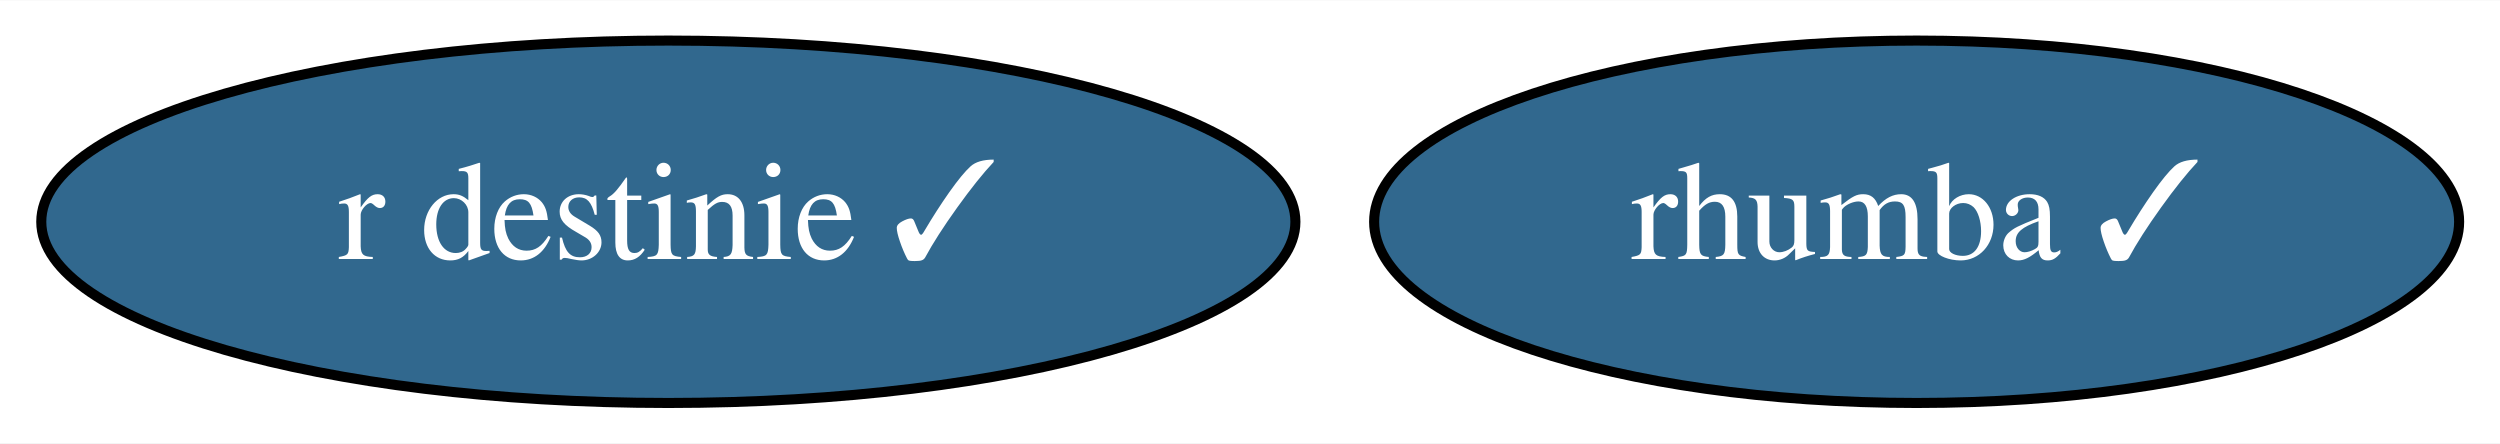
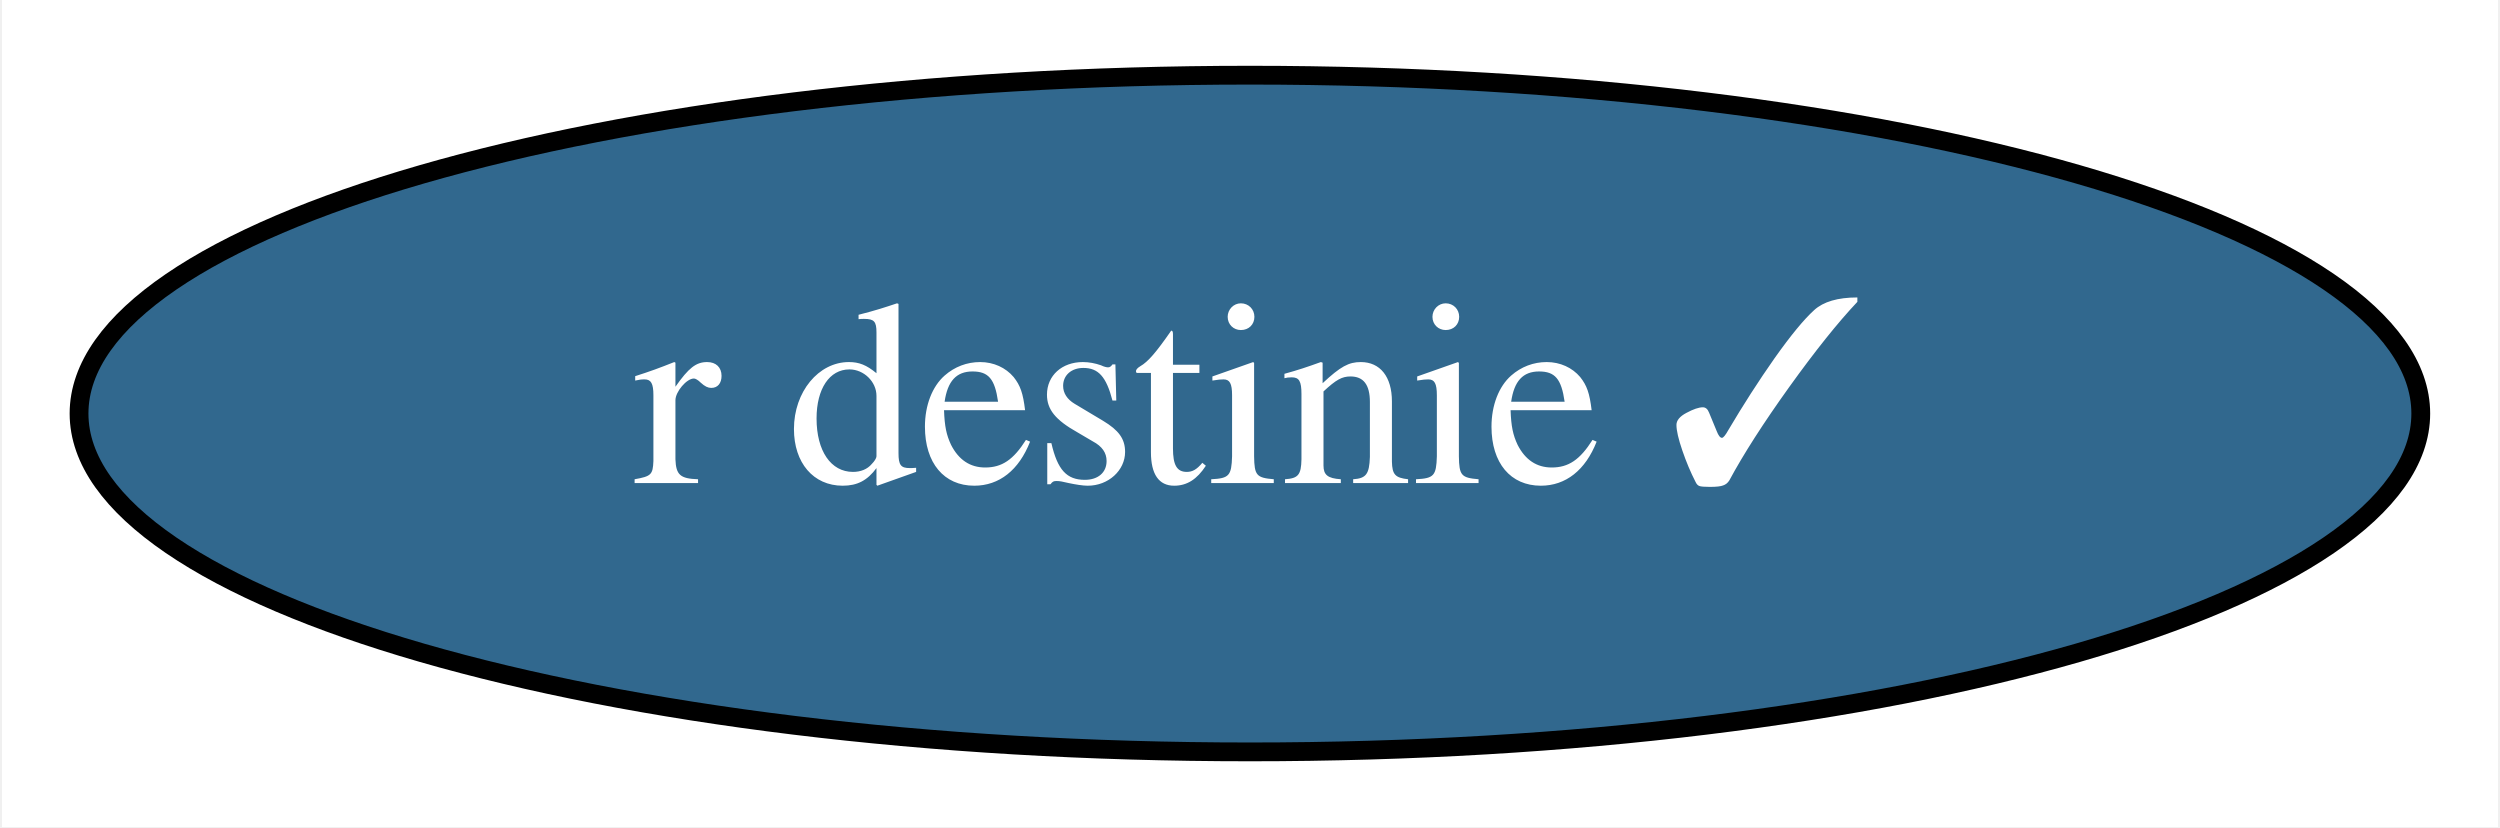
- <svg xmlns="http://www.w3.org/2000/svg" xmlns:xlink="http://www.w3.org/1999/xlink" width="248pt" height="44pt" viewBox="0.00 0.00 248.34 44.00">
+ <svg xmlns="http://www.w3.org/2000/svg" xmlns:xlink="http://www.w3.org/1999/xlink" width="133pt" height="44pt" viewBox="0.00 0.00 132.79 44.00">
  <g id="graph0" class="graph" transform="scale(1 1) rotate(0) translate(4 40)">
-     <polygon fill="white" stroke="none" points="-4,4 -4,-40 244.34,-40 244.34,4 -4,4" />
+     <polygon fill="white" stroke="none" points="-4,4 -4,-40 128.79,-40 128.79,4 -4,4" />
    <g id="node1" class="node">
      <g id="a_node1">
        <a xlink:href="https://github.com/conda-forge/r-destinie-feedstock/pull/6" xlink:title="r destinie ✓">
          <ellipse fill="#31688e" stroke="black" cx="62.39" cy="-18" rx="62.29" ry="18" />
          <text text-anchor="middle" x="62.39" y="-14.3" font-family="Times,serif" font-size="14.00" fill="white">r destinie ✓</text>
        </a>
      </g>
    </g>
-     <g id="node2" class="node">
-       <g id="a_node2">
-         <a xlink:href="https://github.com/conda-forge/rhumba-feedstock/pull/14" xlink:title="rhumba ✓">
-           <ellipse fill="#31688e" stroke="black" cx="186.39" cy="-18" rx="53.89" ry="18" />
-           <text text-anchor="middle" x="186.39" y="-14.3" font-family="Times,serif" font-size="14.00" fill="white">rhumba ✓</text>
-         </a>
-       </g>
-     </g>
  </g>
</svg>
